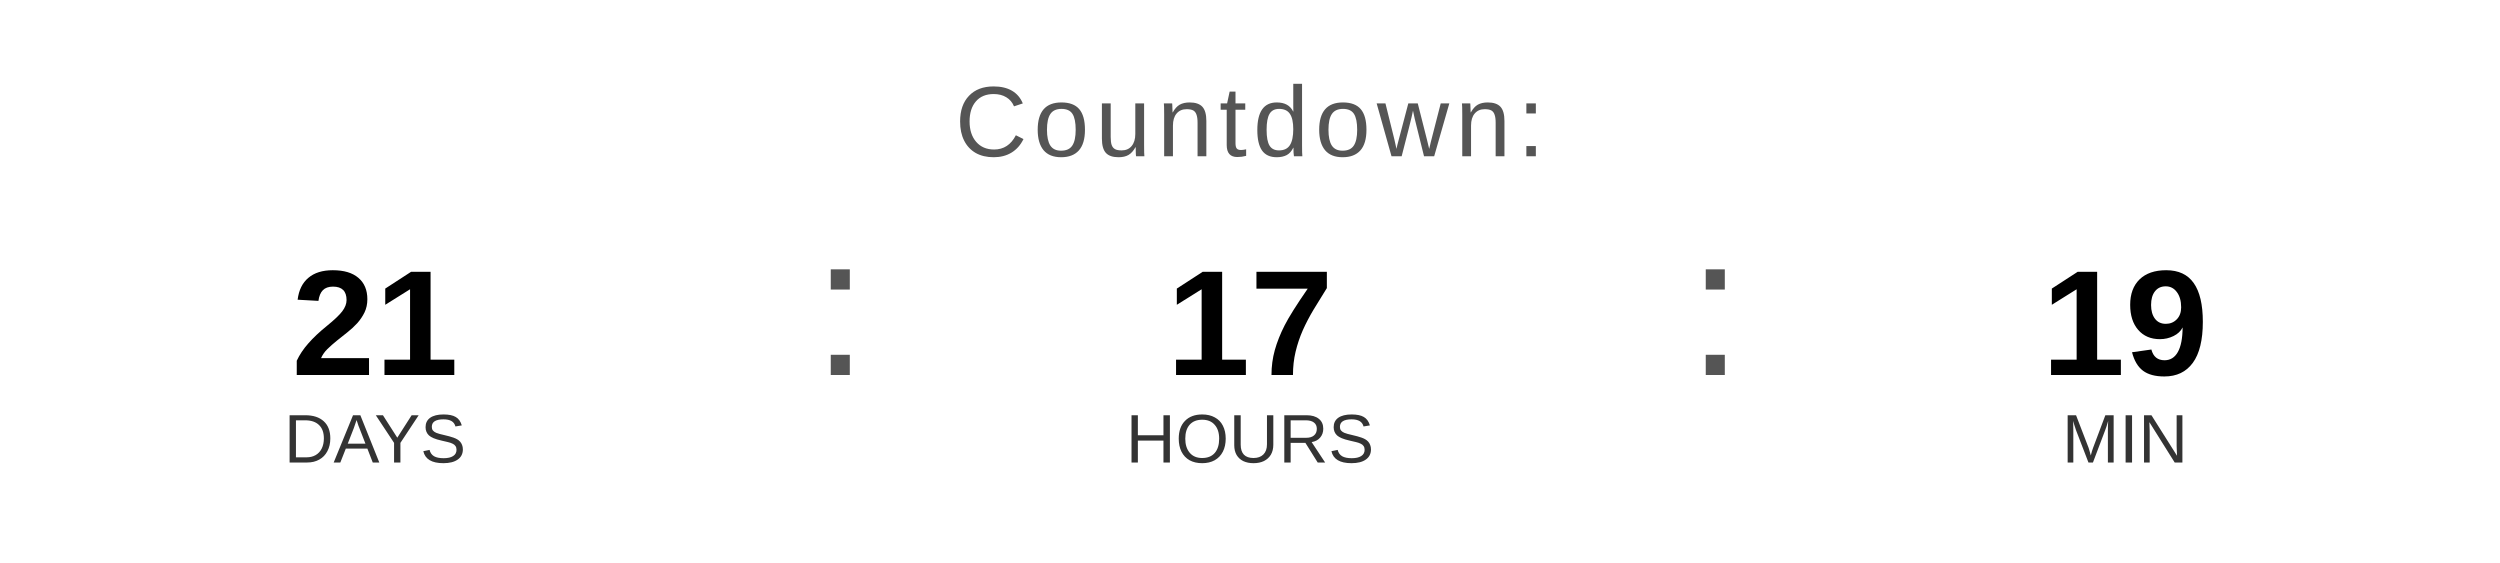
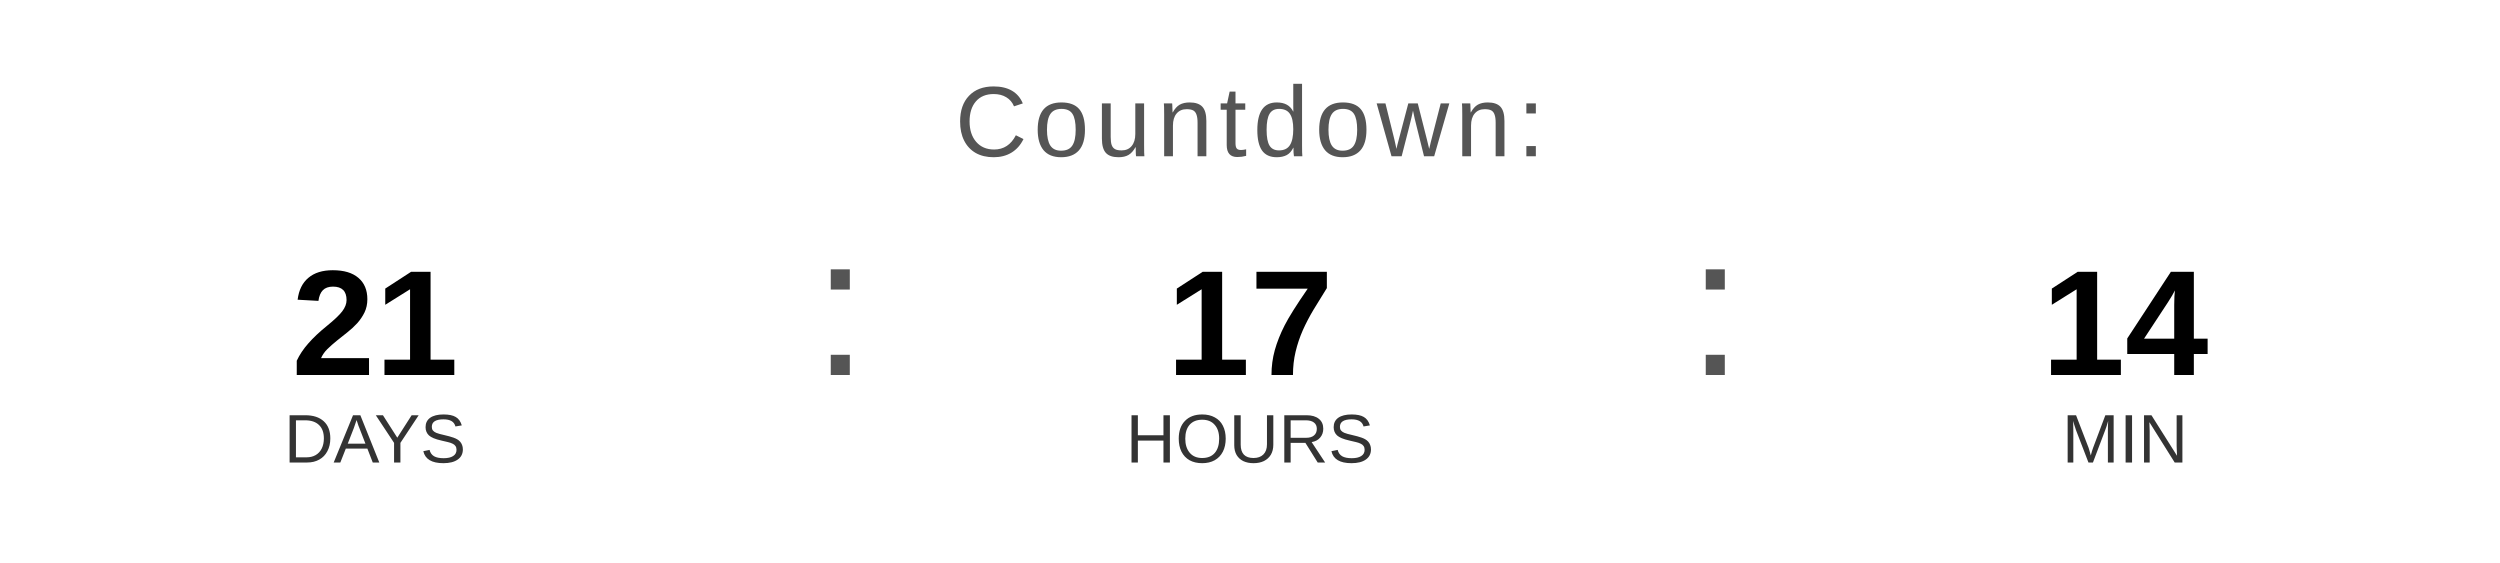
<svg xmlns="http://www.w3.org/2000/svg" width="400" height="90" viewBox="0 0 400 90">
  <text x="200" y="25" font-family="Arial, Helvetica, sans-serif" font-size="16" fill="#555555" text-anchor="middle" letter-spacing="1">
    Countdown:
  </text>
  <text x="60" y="60" font-family="Arial, Helvetica, sans-serif" font-size="24" font-weight="bold" fill="#000000" text-anchor="middle">21</text>
  <text x="60" y="74" font-family="Arial, Helvetica, sans-serif" font-size="11" fill="#333333" text-anchor="middle">DAYS</text>
  <text x="130" y="60" font-family="Arial, sans-serif" font-size="32" fill="#555555">:</text>
  <text x="200" y="60" font-family="Arial, Helvetica, sans-serif" font-size="24" font-weight="bold" fill="#000000" text-anchor="middle">17</text>
  <text x="200" y="74" font-family="Arial, Helvetica, sans-serif" font-size="11" fill="#333333" text-anchor="middle">HOURS</text>
  <text x="270" y="60" font-family="Arial, sans-serif" font-size="32" fill="#555555">:</text>
-   <text x="340" y="60" font-family="Arial, Helvetica, sans-serif" font-size="24" font-weight="bold" fill="#000000" text-anchor="middle">19</text>
+   <text x="340" y="60" font-family="Arial, Helvetica, sans-serif" font-size="24" font-weight="bold" fill="#000000" text-anchor="middle">14</text>
  <text x="340" y="74" font-family="Arial, Helvetica, sans-serif" font-size="11" fill="#333333" text-anchor="middle">MIN</text>
</svg>
